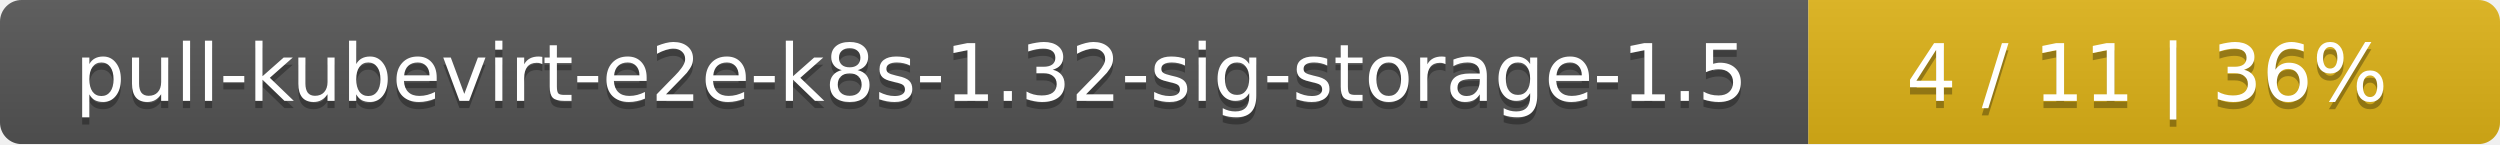
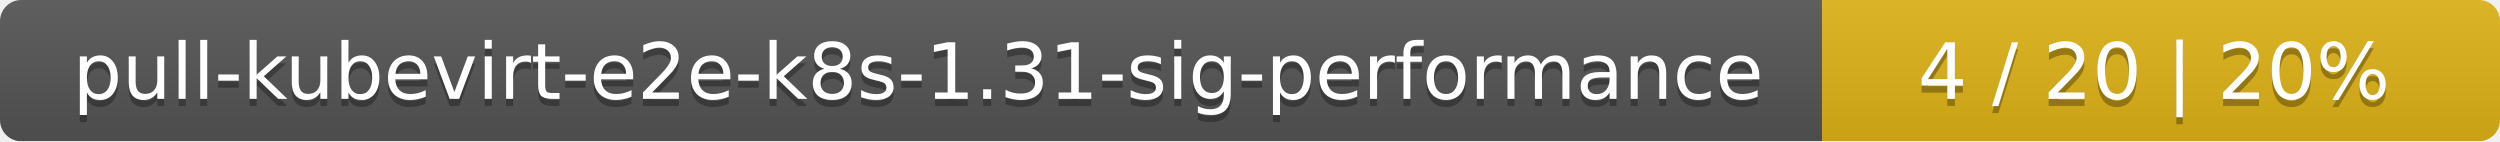
- <svg xmlns="http://www.w3.org/2000/svg" width="347" height="20">
+ <svg xmlns="http://www.w3.org/2000/svg" width="354" height="20">
  <linearGradient id="smooth" x2="0" y2="100%">
    <stop offset="0" stop-color="#bbb" stop-opacity=".1" />
    <stop offset="1" stop-opacity=".1" />
  </linearGradient>
  <mask id="round">
-     <rect width="347" height="20" rx="3" fill="#fff" />
+     <rect width="354" height="20" rx="3" fill="#fff" />
  </mask>
  <g mask="url(#round)">
-     <rect width="251" height="20" fill="#555" />
-     <rect x="251" width="96" height="20" fill="#dfb317" />
-     <rect width="347" height="20" fill="url(#smooth)" />
+     <rect width="258" height="20" fill="#555" />
+     <rect x="258" width="96" height="20" fill="#dfb317" />
+     <rect width="354" height="20" fill="url(#smooth)" />
  </g>
  <g fill="#fff" text-anchor="middle" font-family="DejaVu Sans,Verdana,Geneva,sans-serif" font-size="11">
-     <text x="126.5" y="15" fill="#010101" fill-opacity=".3">pull-kubevirt-e2e-k8s-1.32-sig-storage-1.5</text>
-     <text x="126.5" y="14">pull-kubevirt-e2e-k8s-1.32-sig-storage-1.5</text>
-     <text x="298" y="15" fill="#010101" fill-opacity=".3">4 / 11    |    36%</text>
-     <text x="298" y="14">4 / 11    |    36%</text>
+     <text x="130" y="15" fill="#010101" fill-opacity=".3">pull-kubevirt-e2e-k8s-1.31-sig-performance</text>
+     <text x="130" y="14">pull-kubevirt-e2e-k8s-1.31-sig-performance</text>
+     <text x="305" y="15" fill="#010101" fill-opacity=".3">4 / 20    |    20%</text>
+     <text x="305" y="14">4 / 20    |    20%</text>
  </g>
</svg>
